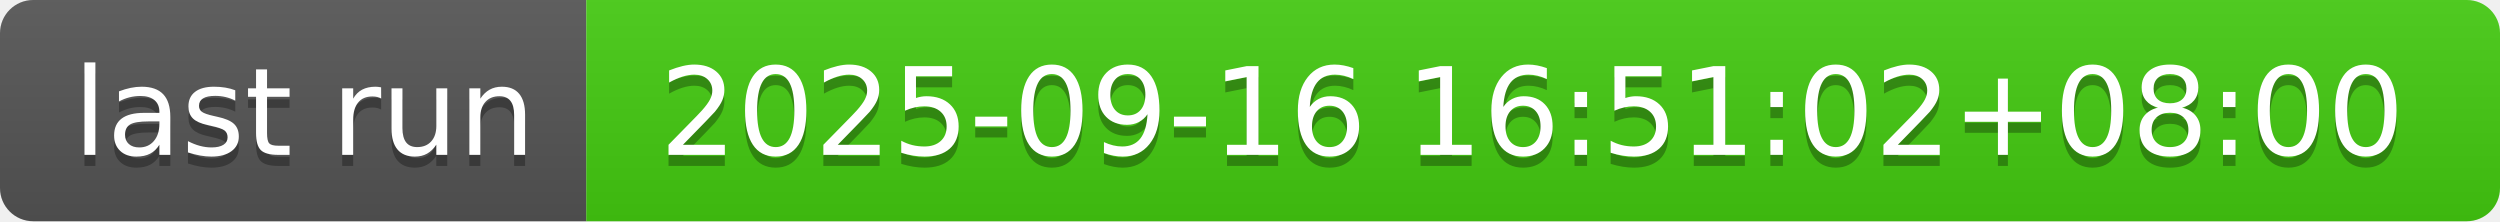
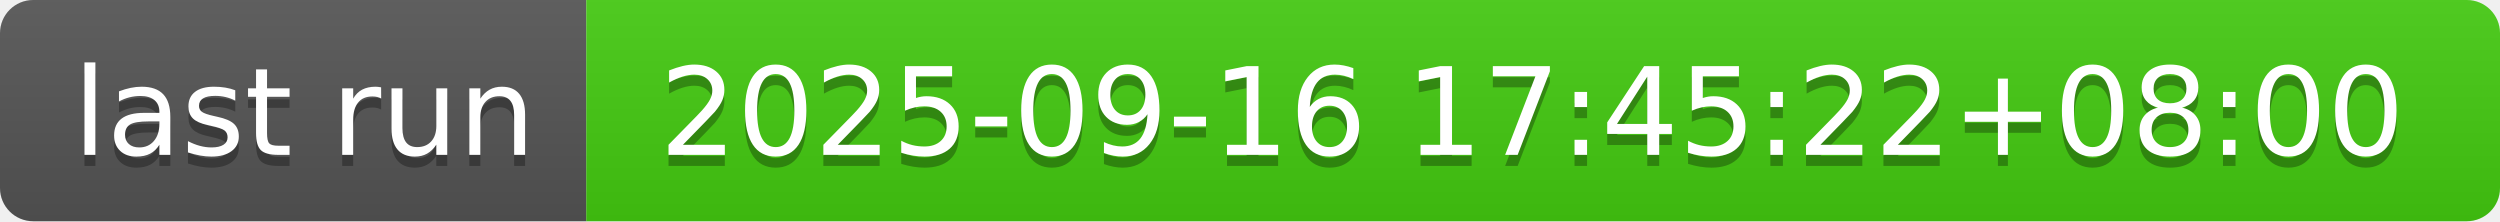
- <svg xmlns="http://www.w3.org/2000/svg" width="226" height="20" role="img" aria-label="last run: 2025-09-16 16:51:02+08:00">
+ <svg xmlns="http://www.w3.org/2000/svg" width="226" height="20" role="img" aria-label="last run: 2025-09-16 17:45:22+08:00">
  <linearGradient id="s" x2="0" y2="100%">
    <stop offset="0" stop-color="#bbb" stop-opacity=".1" />
    <stop offset="1" stop-opacity=".1" />
  </linearGradient>
  <clipPath id="r">
    <rect width="226" height="20" rx="3" fill="#fff" />
  </clipPath>
  <g clip-path="url(#r)">
    <rect width="53" height="20" fill="#555" />
    <rect x="53" width="173" height="20" fill="#4c1" />
    <rect width="226" height="20" fill="url(#s)" />
  </g>
  <g fill="#fff" text-anchor="middle" font-family="Verdana,Geneva,DejaVu Sans,sans-serif" text-rendering="geometricPrecision" font-size="110">
    <text aria-hidden="true" x="275" y="150" fill="#010101" fill-opacity=".3" transform="scale(.1)" textLength="430">last run</text>
    <text x="275" y="140" transform="scale(.1)" fill="#fff" textLength="430">last run</text>
-     <text aria-hidden="true" x="1385" y="150" fill="#010101" fill-opacity=".3" transform="scale(.1)" textLength="1630">2025-09-16 16:51:02+08:00</text>
-     <text x="1385" y="140" transform="scale(.1)" fill="#fff" textLength="1630">2025-09-16 16:51:02+08:00</text>
+     <text aria-hidden="true" x="1385" y="150" fill="#010101" fill-opacity=".3" transform="scale(.1)" textLength="1630">2025-09-16 17:45:22+08:00</text>
+     <text x="1385" y="140" transform="scale(.1)" fill="#fff" textLength="1630">2025-09-16 17:45:22+08:00</text>
  </g>
</svg>
